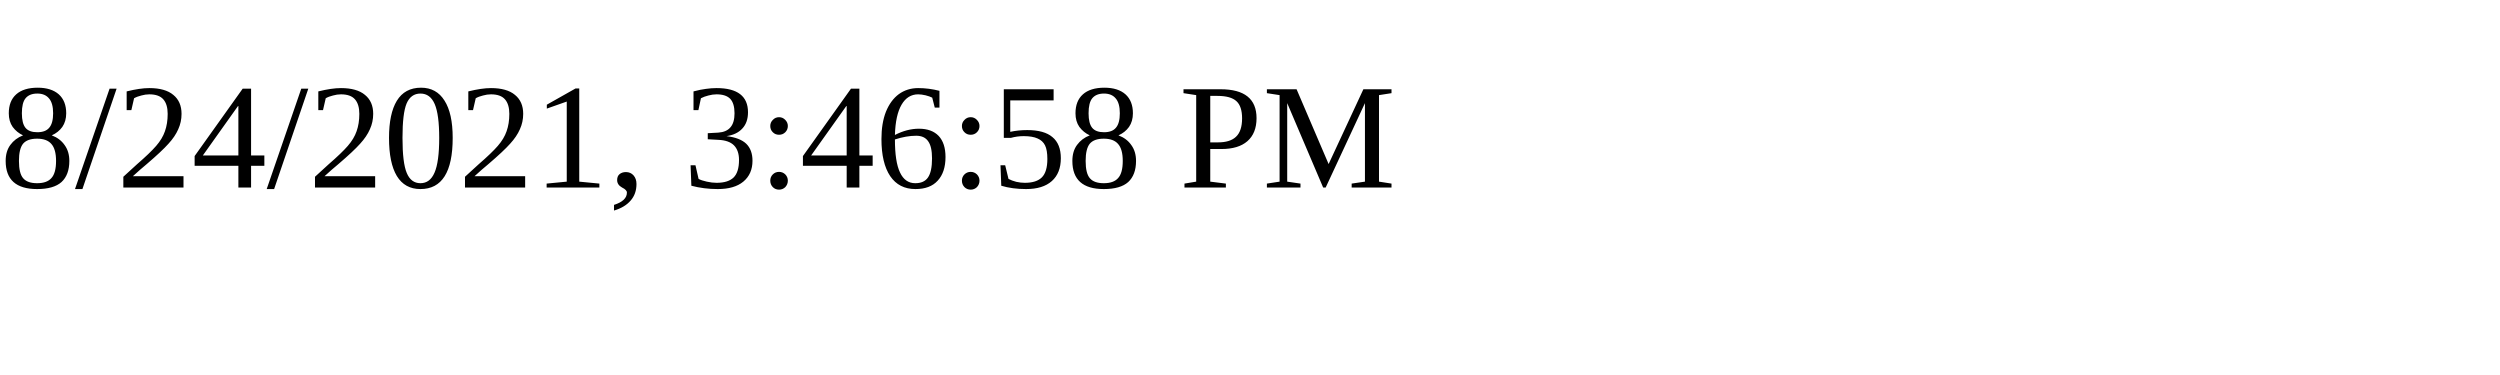
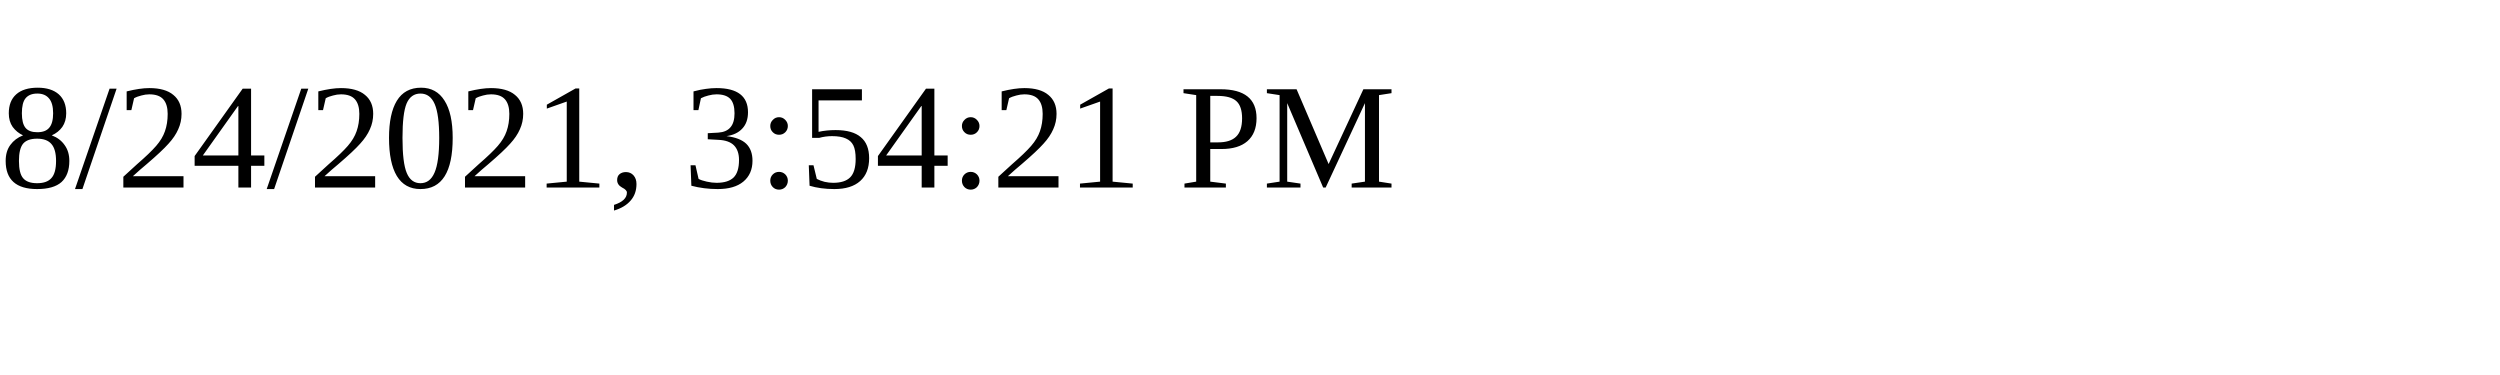
<svg xmlns="http://www.w3.org/2000/svg" height="30" width="200">
-   <text x="0" y="15">8/24/2021, 3:46:58 PM</text>
+   <text x="0" y="15">8/24/2021, 3:54:21 PM</text>
</svg>
